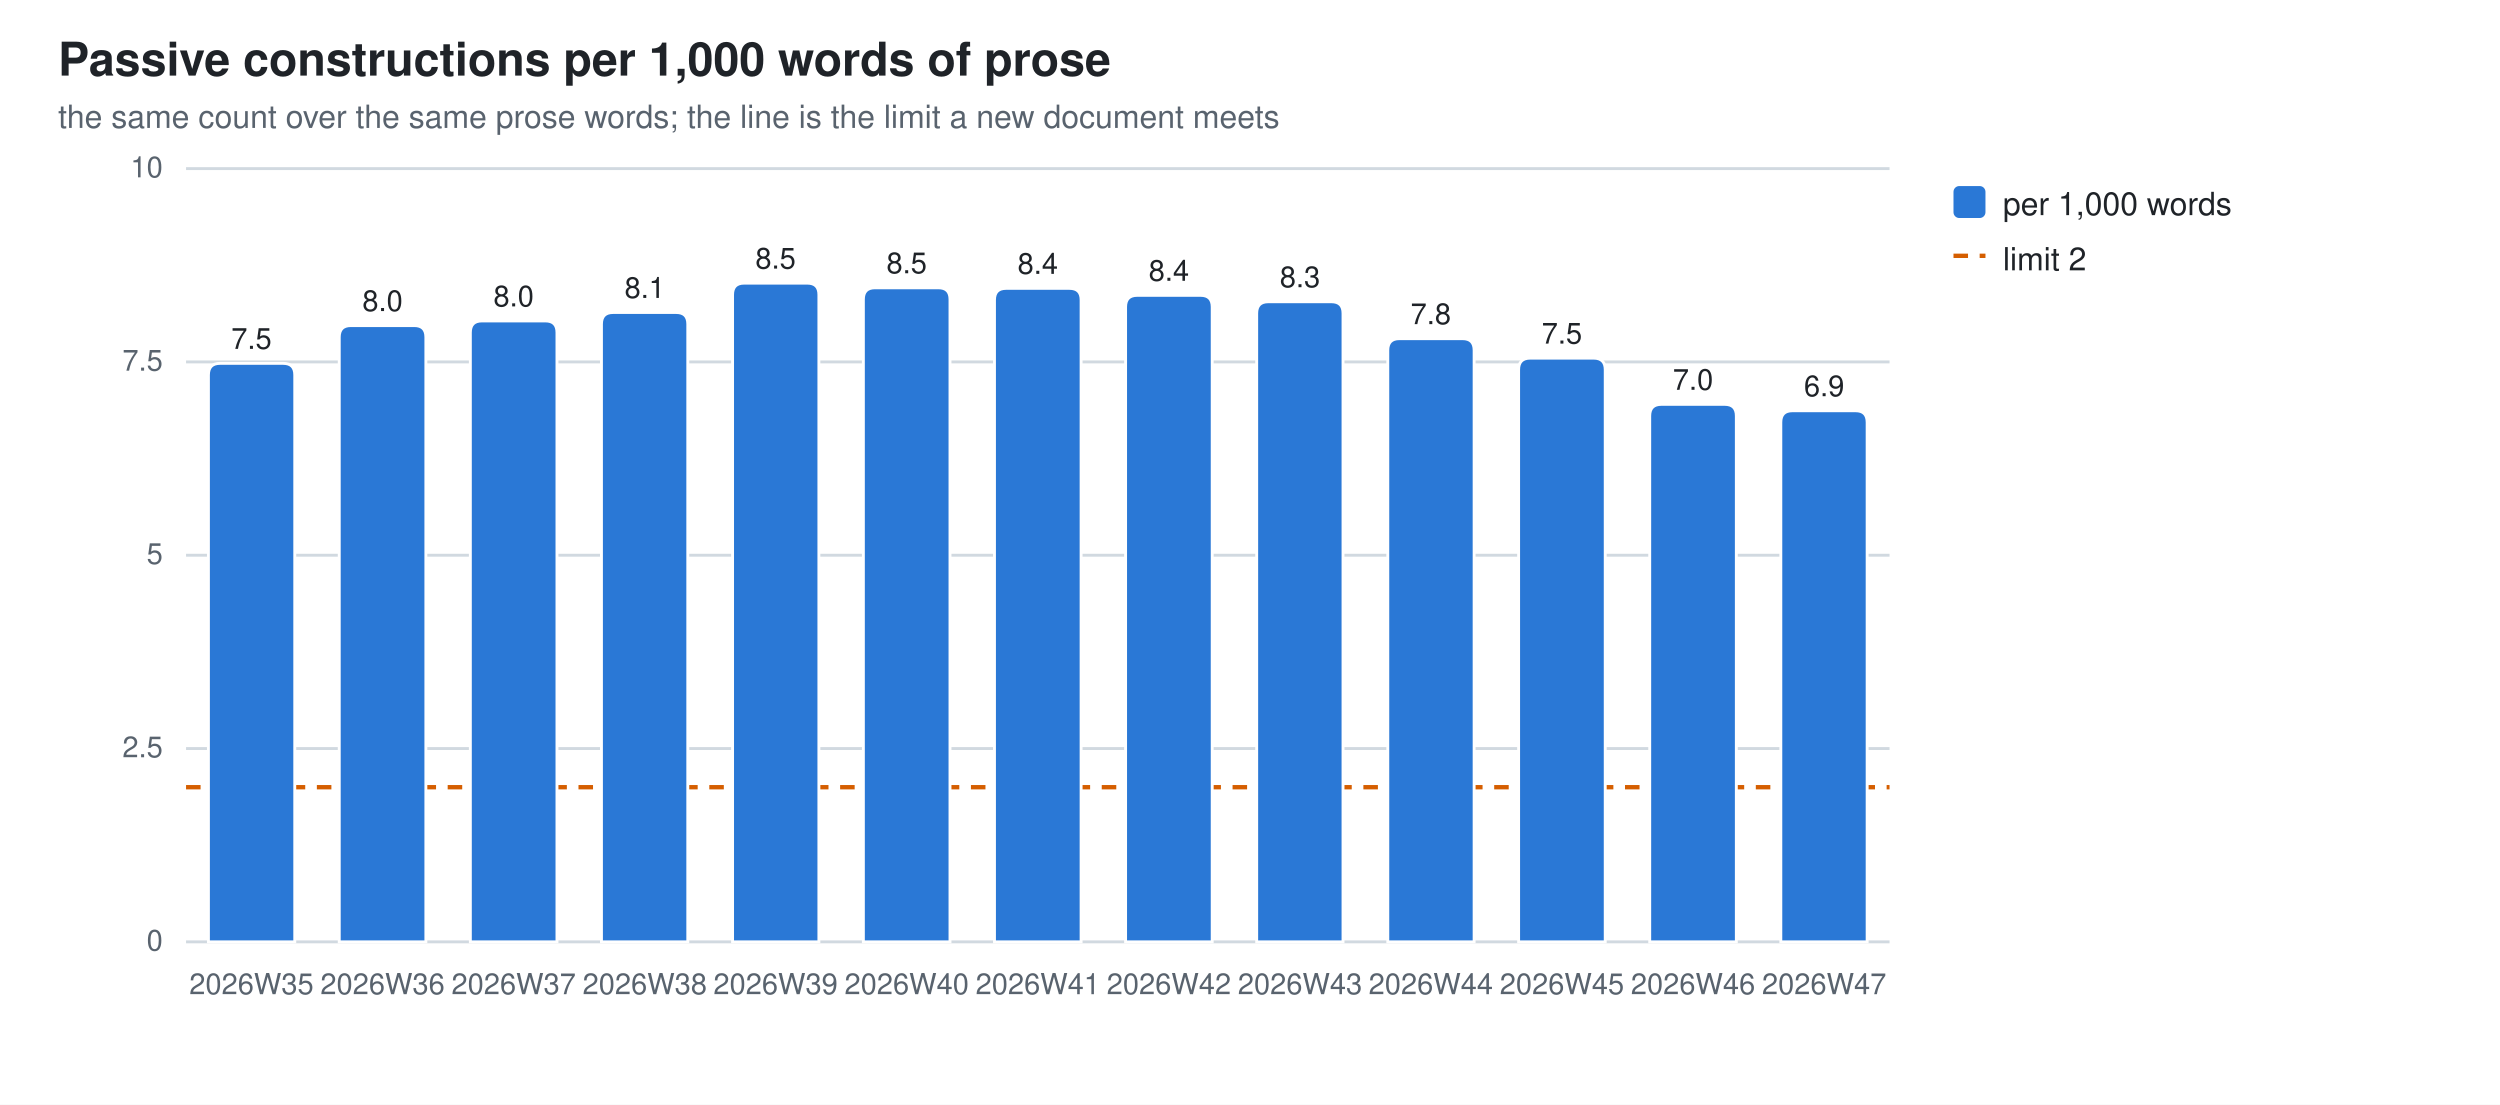
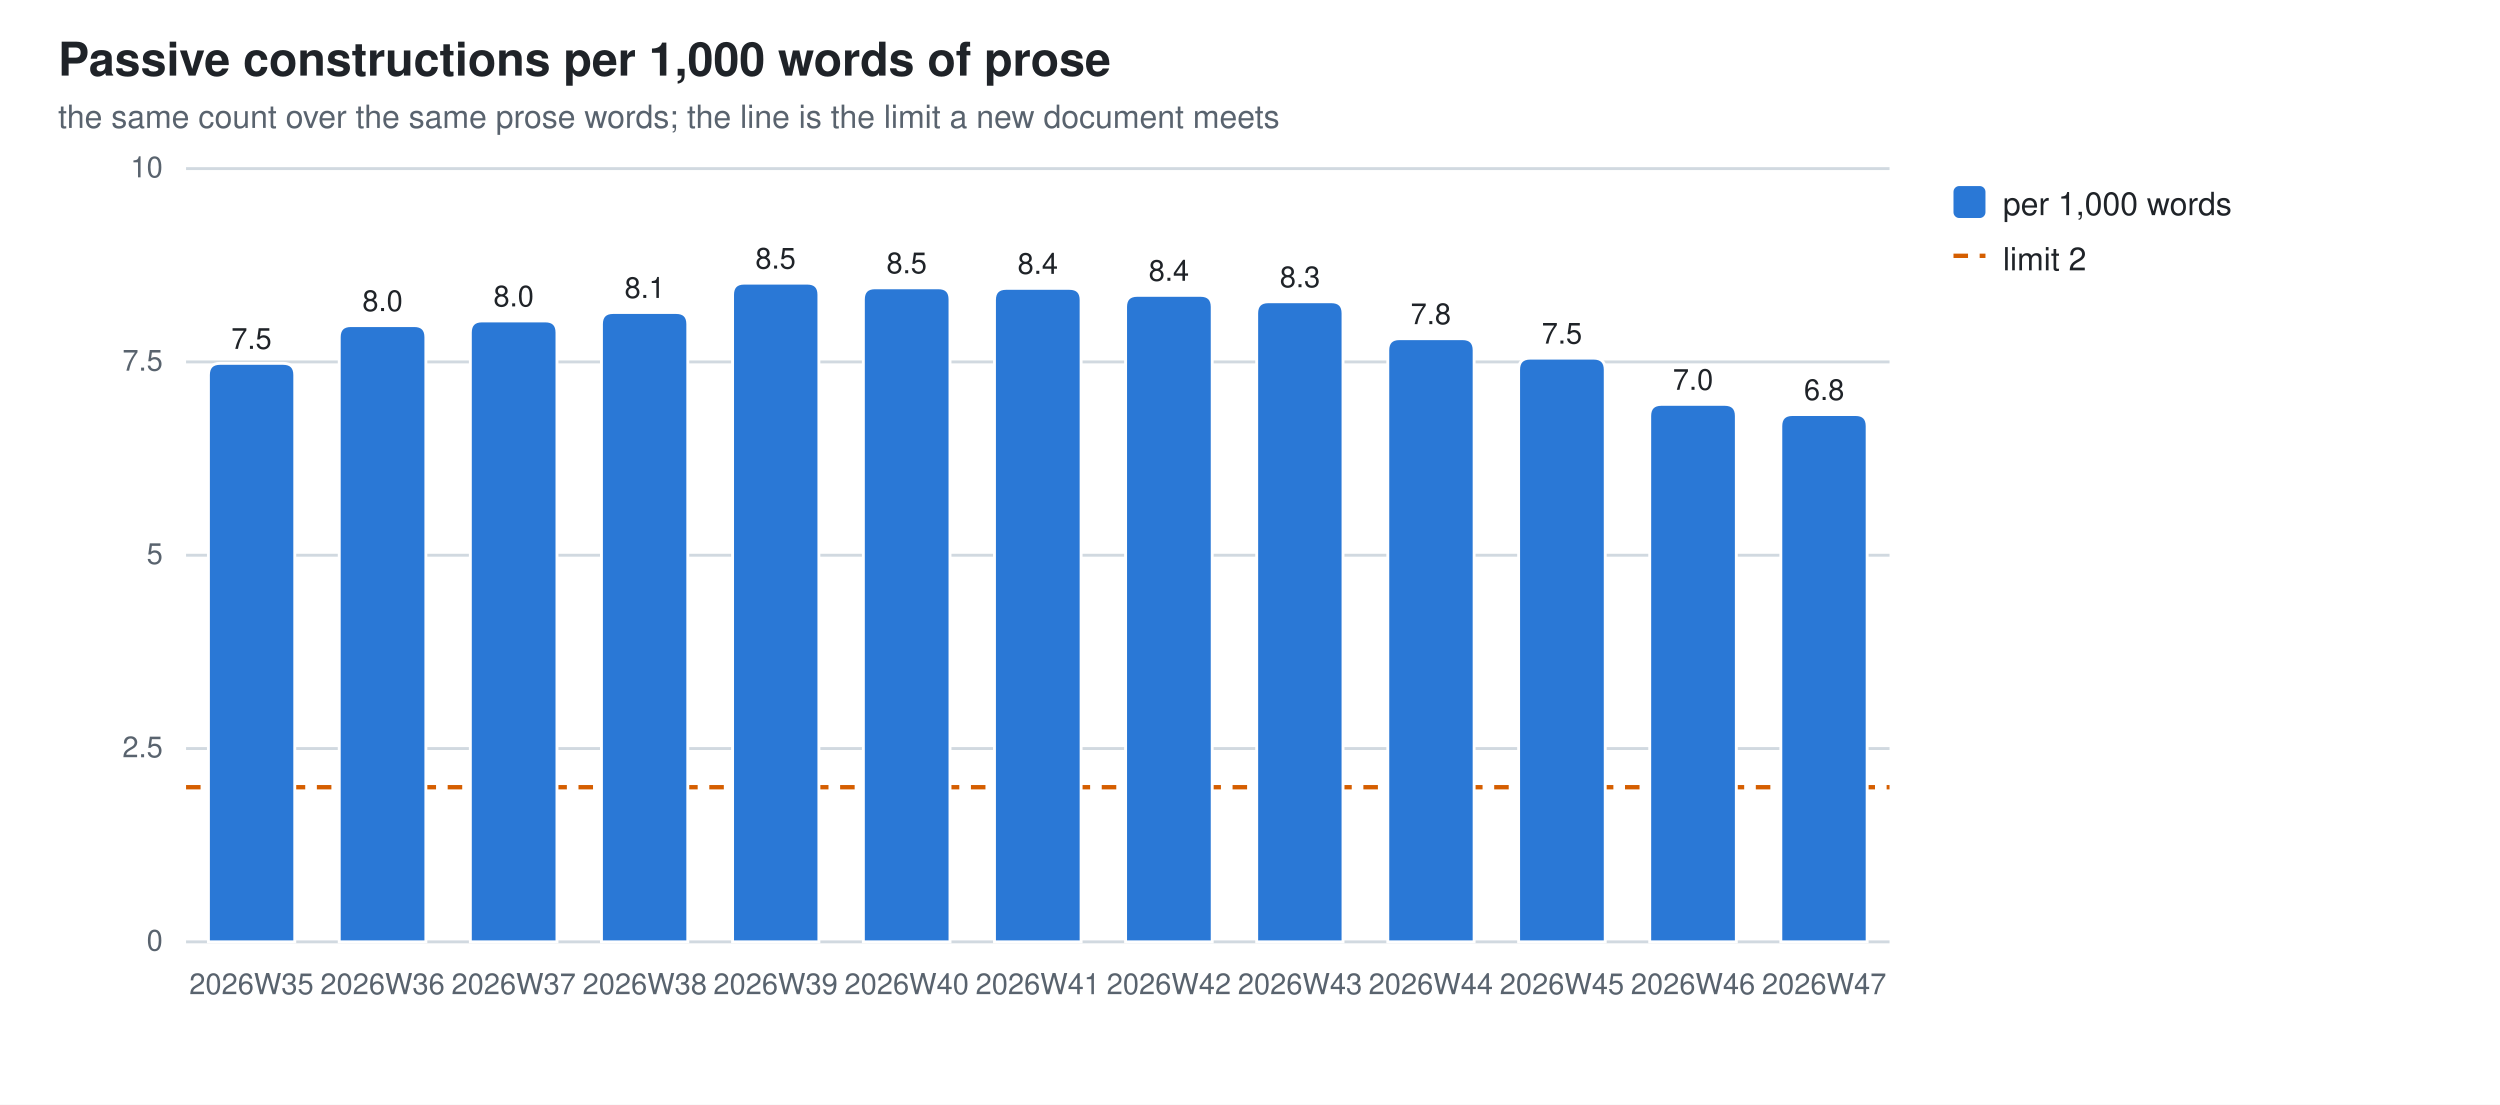
<svg xmlns="http://www.w3.org/2000/svg" width="860" height="380" viewBox="0 0 860 380" role="img" aria-label="Passive constructions per 1,000 words of prose">
  <style>
  .bg{fill:#ffffff} .fg{fill:#1f2328} .mut{fill:#59636e} .grid{stroke:#d1d9e0}
  .seg{stroke:#ffffff;stroke-width:1}
  .val{paint-order:stroke;stroke:#ffffff;stroke-width:3px;stroke-linejoin:round}
  .s0{fill:#2a78d6}
  @media (prefers-color-scheme: dark){
    .bg{fill:#0d1117} .fg{fill:#e6edf3} .mut{fill:#9198a1} .grid{stroke:#30363d}
    .seg{stroke:#0d1117} .val{stroke:#0d1117} .s0{fill:#3987e5}}
  text{font-family:-apple-system,BlinkMacSystemFont,"Segoe UI",Helvetica,Arial,sans-serif}
</style>
  <rect class="bg" width="860" height="380" />
  <text class="fg" x="20" y="26" font-size="16" font-weight="600">Passive constructions per 1,000 words of prose</text>
  <text class="mut" x="20" y="44" font-size="11">the same count over the same prose words; the line is the limit a new document meets</text>
  <line class="grid" x1="64" y1="324.0" x2="650.0" y2="324.0" stroke-width="1" />
  <text class="mut" x="56" y="327.0" font-size="10" text-anchor="end">0</text>
  <line class="grid" x1="64" y1="257.5" x2="650.0" y2="257.5" stroke-width="1" />
  <text class="mut" x="56" y="260.5" font-size="10" text-anchor="end">2.5</text>
  <line class="grid" x1="64" y1="191.0" x2="650.0" y2="191.0" stroke-width="1" />
  <text class="mut" x="56" y="194.0" font-size="10" text-anchor="end">5</text>
  <line class="grid" x1="64" y1="124.5" x2="650.0" y2="124.5" stroke-width="1" />
  <text class="mut" x="56" y="127.5" font-size="10" text-anchor="end">7.5</text>
  <line class="grid" x1="64" y1="58.0" x2="650.0" y2="58.0" stroke-width="1" />
  <text class="mut" x="56" y="61.0" font-size="10" text-anchor="end">10</text>
  <line x1="64" y1="270.8" x2="650.0" y2="270.8" stroke="#D55E00" stroke-width="1.5" stroke-dasharray="5 4" />
  <path class="seg s0" d="M71.7,324.0 V129.0 Q71.7,125.0 75.7,125.0 H97.4 Q101.4,125.0 101.4,129.0 V324.0 Z" />
  <text class="mut" x="86.5" y="342" font-size="10" text-anchor="middle">2026W35</text>
  <text class="fg val" x="86.5" y="120.0" font-size="10" text-anchor="middle">7.5</text>
  <path class="seg s0" d="M116.7,324.0 V116.0 Q116.7,112.0 120.7,112.0 H142.5 Q146.5,112.0 146.5,116.0 V324.0 Z" />
  <text class="mut" x="131.6" y="342" font-size="10" text-anchor="middle">2026W36</text>
  <text class="fg val" x="131.6" y="107.0" font-size="10" text-anchor="middle">8.0</text>
  <path class="seg s0" d="M161.8,324.0 V114.4 Q161.8,110.4 165.8,110.4 H187.6 Q191.6,110.4 191.6,114.4 V324.0 Z" />
  <text class="mut" x="176.7" y="342" font-size="10" text-anchor="middle">2026W37</text>
  <text class="fg val" x="176.7" y="105.4" font-size="10" text-anchor="middle">8.0</text>
  <path class="seg s0" d="M206.9,324.0 V111.5 Q206.9,107.5 210.9,107.5 H232.6 Q236.6,107.5 236.6,111.5 V324.0 Z" />
  <text class="mut" x="221.8" y="342" font-size="10" text-anchor="middle">2026W38</text>
  <text class="fg val" x="221.8" y="102.5" font-size="10" text-anchor="middle">8.1</text>
  <path class="seg s0" d="M252.0,324.0 V101.4 Q252.0,97.4 256.0,97.4 H277.7 Q281.7,97.4 281.7,101.4 V324.0 Z" />
  <text class="mut" x="266.8" y="342" font-size="10" text-anchor="middle">2026W39</text>
  <text class="fg val" x="266.8" y="92.4" font-size="10" text-anchor="middle">8.5</text>
  <path class="seg s0" d="M297.0,324.0 V103.0 Q297.0,99.0 301.0,99.0 H322.8 Q326.8,99.0 326.8,103.0 V324.0 Z" />
  <text class="mut" x="311.9" y="342" font-size="10" text-anchor="middle">2026W40</text>
  <text class="fg val" x="311.9" y="94.0" font-size="10" text-anchor="middle">8.5</text>
  <path class="seg s0" d="M342.1,324.0 V103.2 Q342.1,99.2 346.1,99.2 H367.9 Q371.9,99.2 371.9,103.2 V324.0 Z" />
  <text class="mut" x="357.0" y="342" font-size="10" text-anchor="middle">2026W41</text>
  <text class="fg val" x="357.0" y="94.2" font-size="10" text-anchor="middle">8.4</text>
  <path class="seg s0" d="M387.2,324.0 V105.6 Q387.2,101.6 391.2,101.6 H413.0 Q417.0,101.6 417.0,105.6 V324.0 Z" />
  <text class="mut" x="402.1" y="342" font-size="10" text-anchor="middle">2026W42</text>
  <text class="fg val" x="402.1" y="96.6" font-size="10" text-anchor="middle">8.4</text>
  <path class="seg s0" d="M432.3,324.0 V107.8 Q432.3,103.8 436.3,103.8 H458.0 Q462.0,103.8 462.0,107.8 V324.0 Z" />
  <text class="mut" x="447.2" y="342" font-size="10" text-anchor="middle">2026W43</text>
  <text class="fg val" x="447.2" y="98.8" font-size="10" text-anchor="middle">8.3</text>
  <path class="seg s0" d="M477.4,324.0 V120.5 Q477.4,116.5 481.4,116.5 H503.1 Q507.1,116.5 507.1,120.5 V324.0 Z" />
  <text class="mut" x="492.2" y="342" font-size="10" text-anchor="middle">2026W44</text>
  <text class="fg val" x="492.2" y="111.5" font-size="10" text-anchor="middle">7.8</text>
  <path class="seg s0" d="M522.4,324.0 V127.2 Q522.4,123.2 526.4,123.2 H548.2 Q552.2,123.2 552.2,127.2 V324.0 Z" />
  <text class="mut" x="537.3" y="342" font-size="10" text-anchor="middle">2026W45</text>
  <text class="fg val" x="537.3" y="118.2" font-size="10" text-anchor="middle">7.5</text>
  <path class="seg s0" d="M567.5,324.0 V143.1 Q567.5,139.1 571.5,139.1 H593.3 Q597.3,139.1 597.3,143.1 V324.0 Z" />
  <text class="mut" x="582.4" y="342" font-size="10" text-anchor="middle">2026W46</text>
  <text class="fg val" x="582.4" y="134.1" font-size="10" text-anchor="middle">7.0</text>
-   <path class="seg s0" d="M612.6,324.0 V145.3 Q612.6,141.3 616.6,141.3 H638.3 Q642.3,141.3 642.3,145.3 V324.0 Z" />
+   <path class="seg s0" d="M612.6,324.0 V146.6 Q612.6,142.6 616.6,142.6 H638.3 Q642.3,142.6 642.3,146.6 V324.0 Z" />
  <text class="mut" x="627.5" y="342" font-size="10" text-anchor="middle">2026W47</text>
-   <text class="fg val" x="627.5" y="136.3" font-size="10" text-anchor="middle">6.9</text>
+   <text class="fg val" x="627.5" y="137.6" font-size="10" text-anchor="middle">6.8</text>
  <rect class="s0" x="672" y="64" width="11" height="11" rx="2" />
  <text class="fg" y="74" font-size="11">
    <tspan x="689" dy="0">per 1,000 words</tspan>
  </text>
  <line x1="672" y1="88" x2="683" y2="88" stroke="#D55E00" stroke-width="1.5" stroke-dasharray="5 4" />
  <text class="fg" x="689" y="93" font-size="11">limit 2</text>
</svg>
